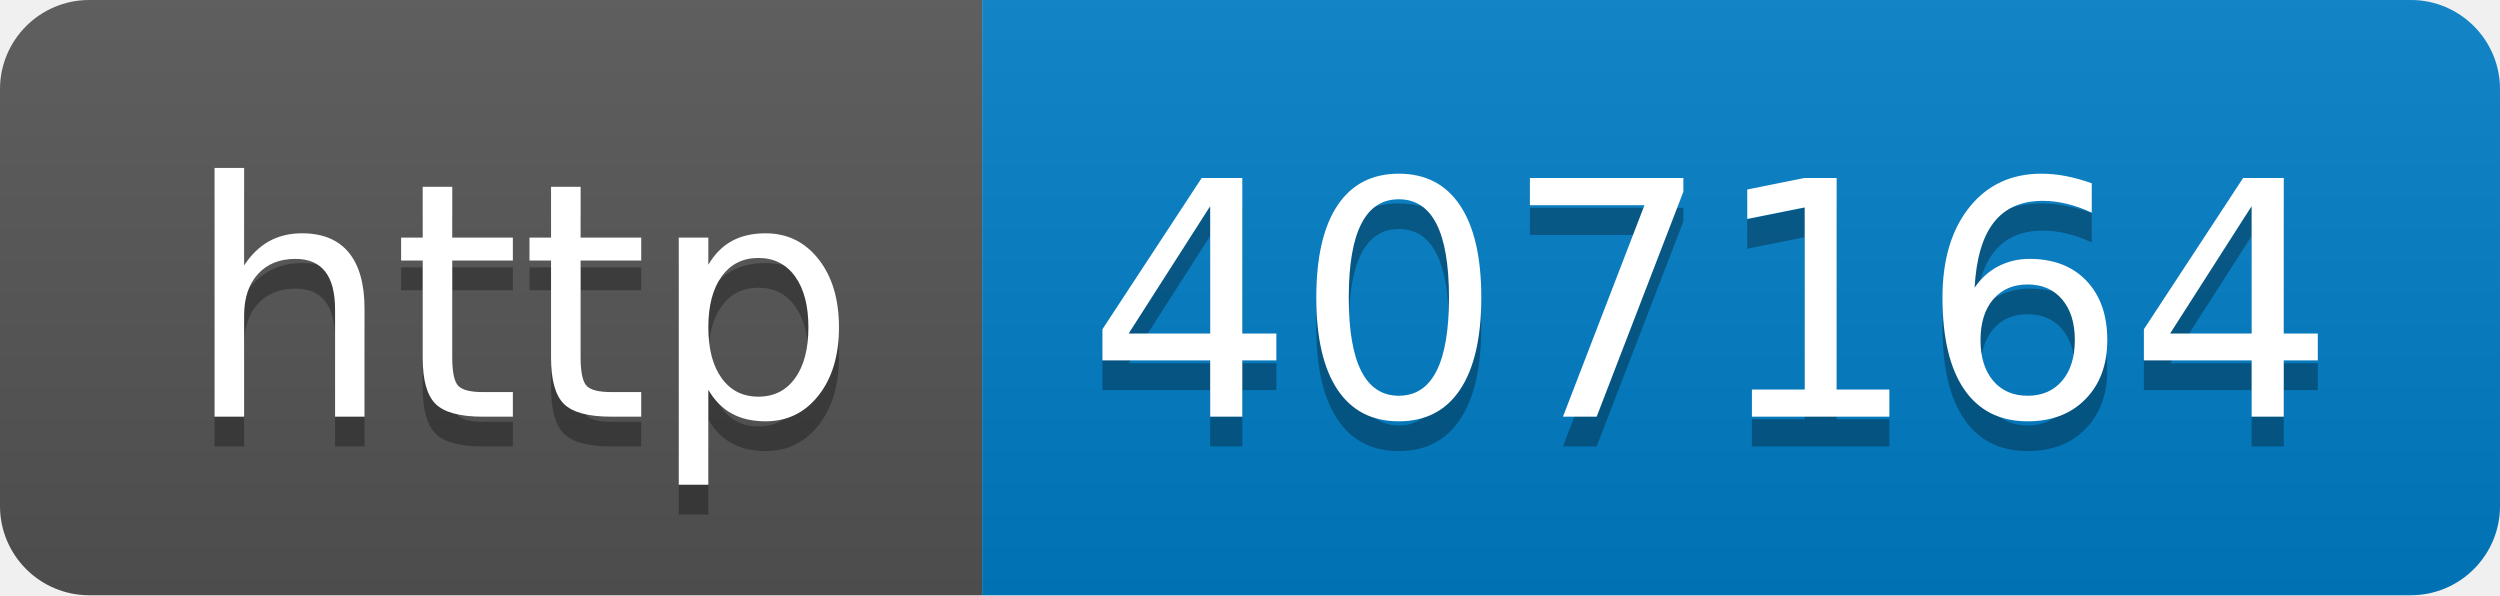
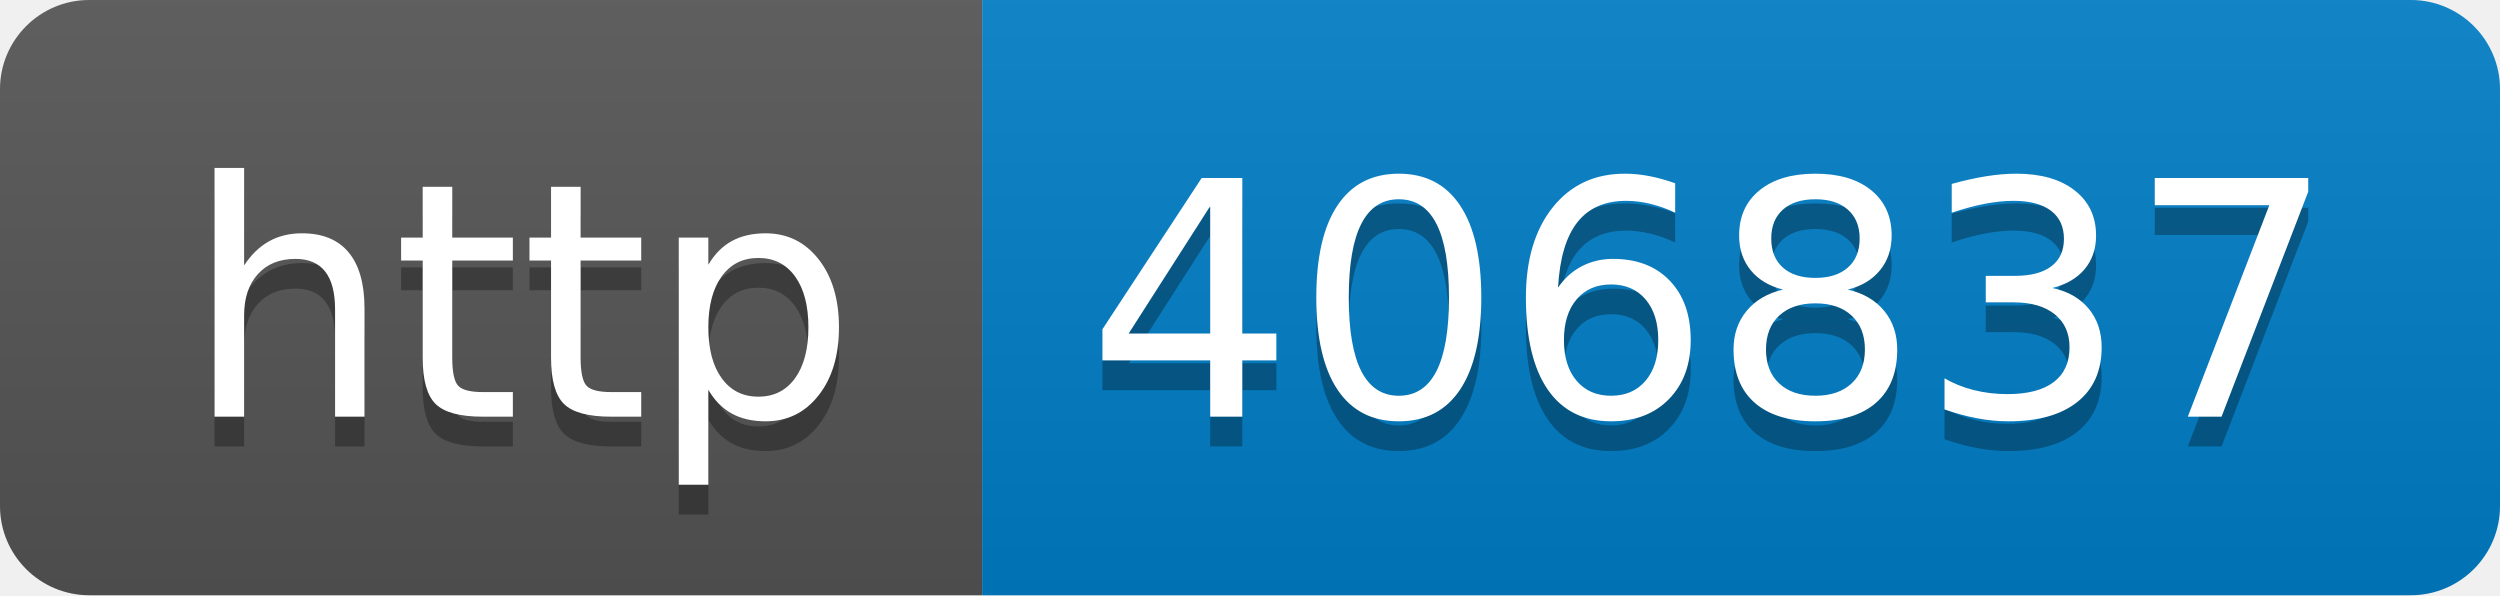
- <svg xmlns="http://www.w3.org/2000/svg" width="84" height="20" role="img" aria-label="http: 407164">
+ <svg xmlns="http://www.w3.org/2000/svg" width="84" height="20" role="img" aria-label="http: 406837">
  <linearGradient id="s" x2="0" y2="100%">
    <stop offset="0" stop-color="#bbb" stop-opacity=".1" />
    <stop offset="1" stop-opacity=".1" />
  </linearGradient>
  <clipPath id="r">
    <rect width="84" height="20" rx="3" fill="#fff" />
  </clipPath>
  <g clip-path="url(#r)">
    <rect width="33" height="20" fill="#555" />
    <rect x="33" width="51" height="20" fill="#007ec6" />
    <rect width="84" height="20" fill="url(#s)" />
  </g>
  <g fill="#fff" text-anchor="middle" font-family="Verdana,Geneva,DejaVu Sans,sans-serif" text-rendering="geometricPrecision" font-size="110">
    <text aria-hidden="true" x="175" y="150" fill="#010101" fill-opacity=".3" transform="scale(.1)" textLength="230">http</text>
    <text x="175" y="140" transform="scale(.1)" fill="#fff" textLength="230">http</text>
-     <text aria-hidden="true" x="575" y="150" fill="#010101" fill-opacity=".3" transform="scale(.1)" textLength="410">407164</text>
-     <text x="575" y="140" transform="scale(.1)" fill="#fff" textLength="410">407164</text>
+     <text aria-hidden="true" x="575" y="150" fill="#010101" fill-opacity=".3" transform="scale(.1)" textLength="410">406837</text>
+     <text x="575" y="140" transform="scale(.1)" fill="#fff" textLength="410">406837</text>
  </g>
</svg>
